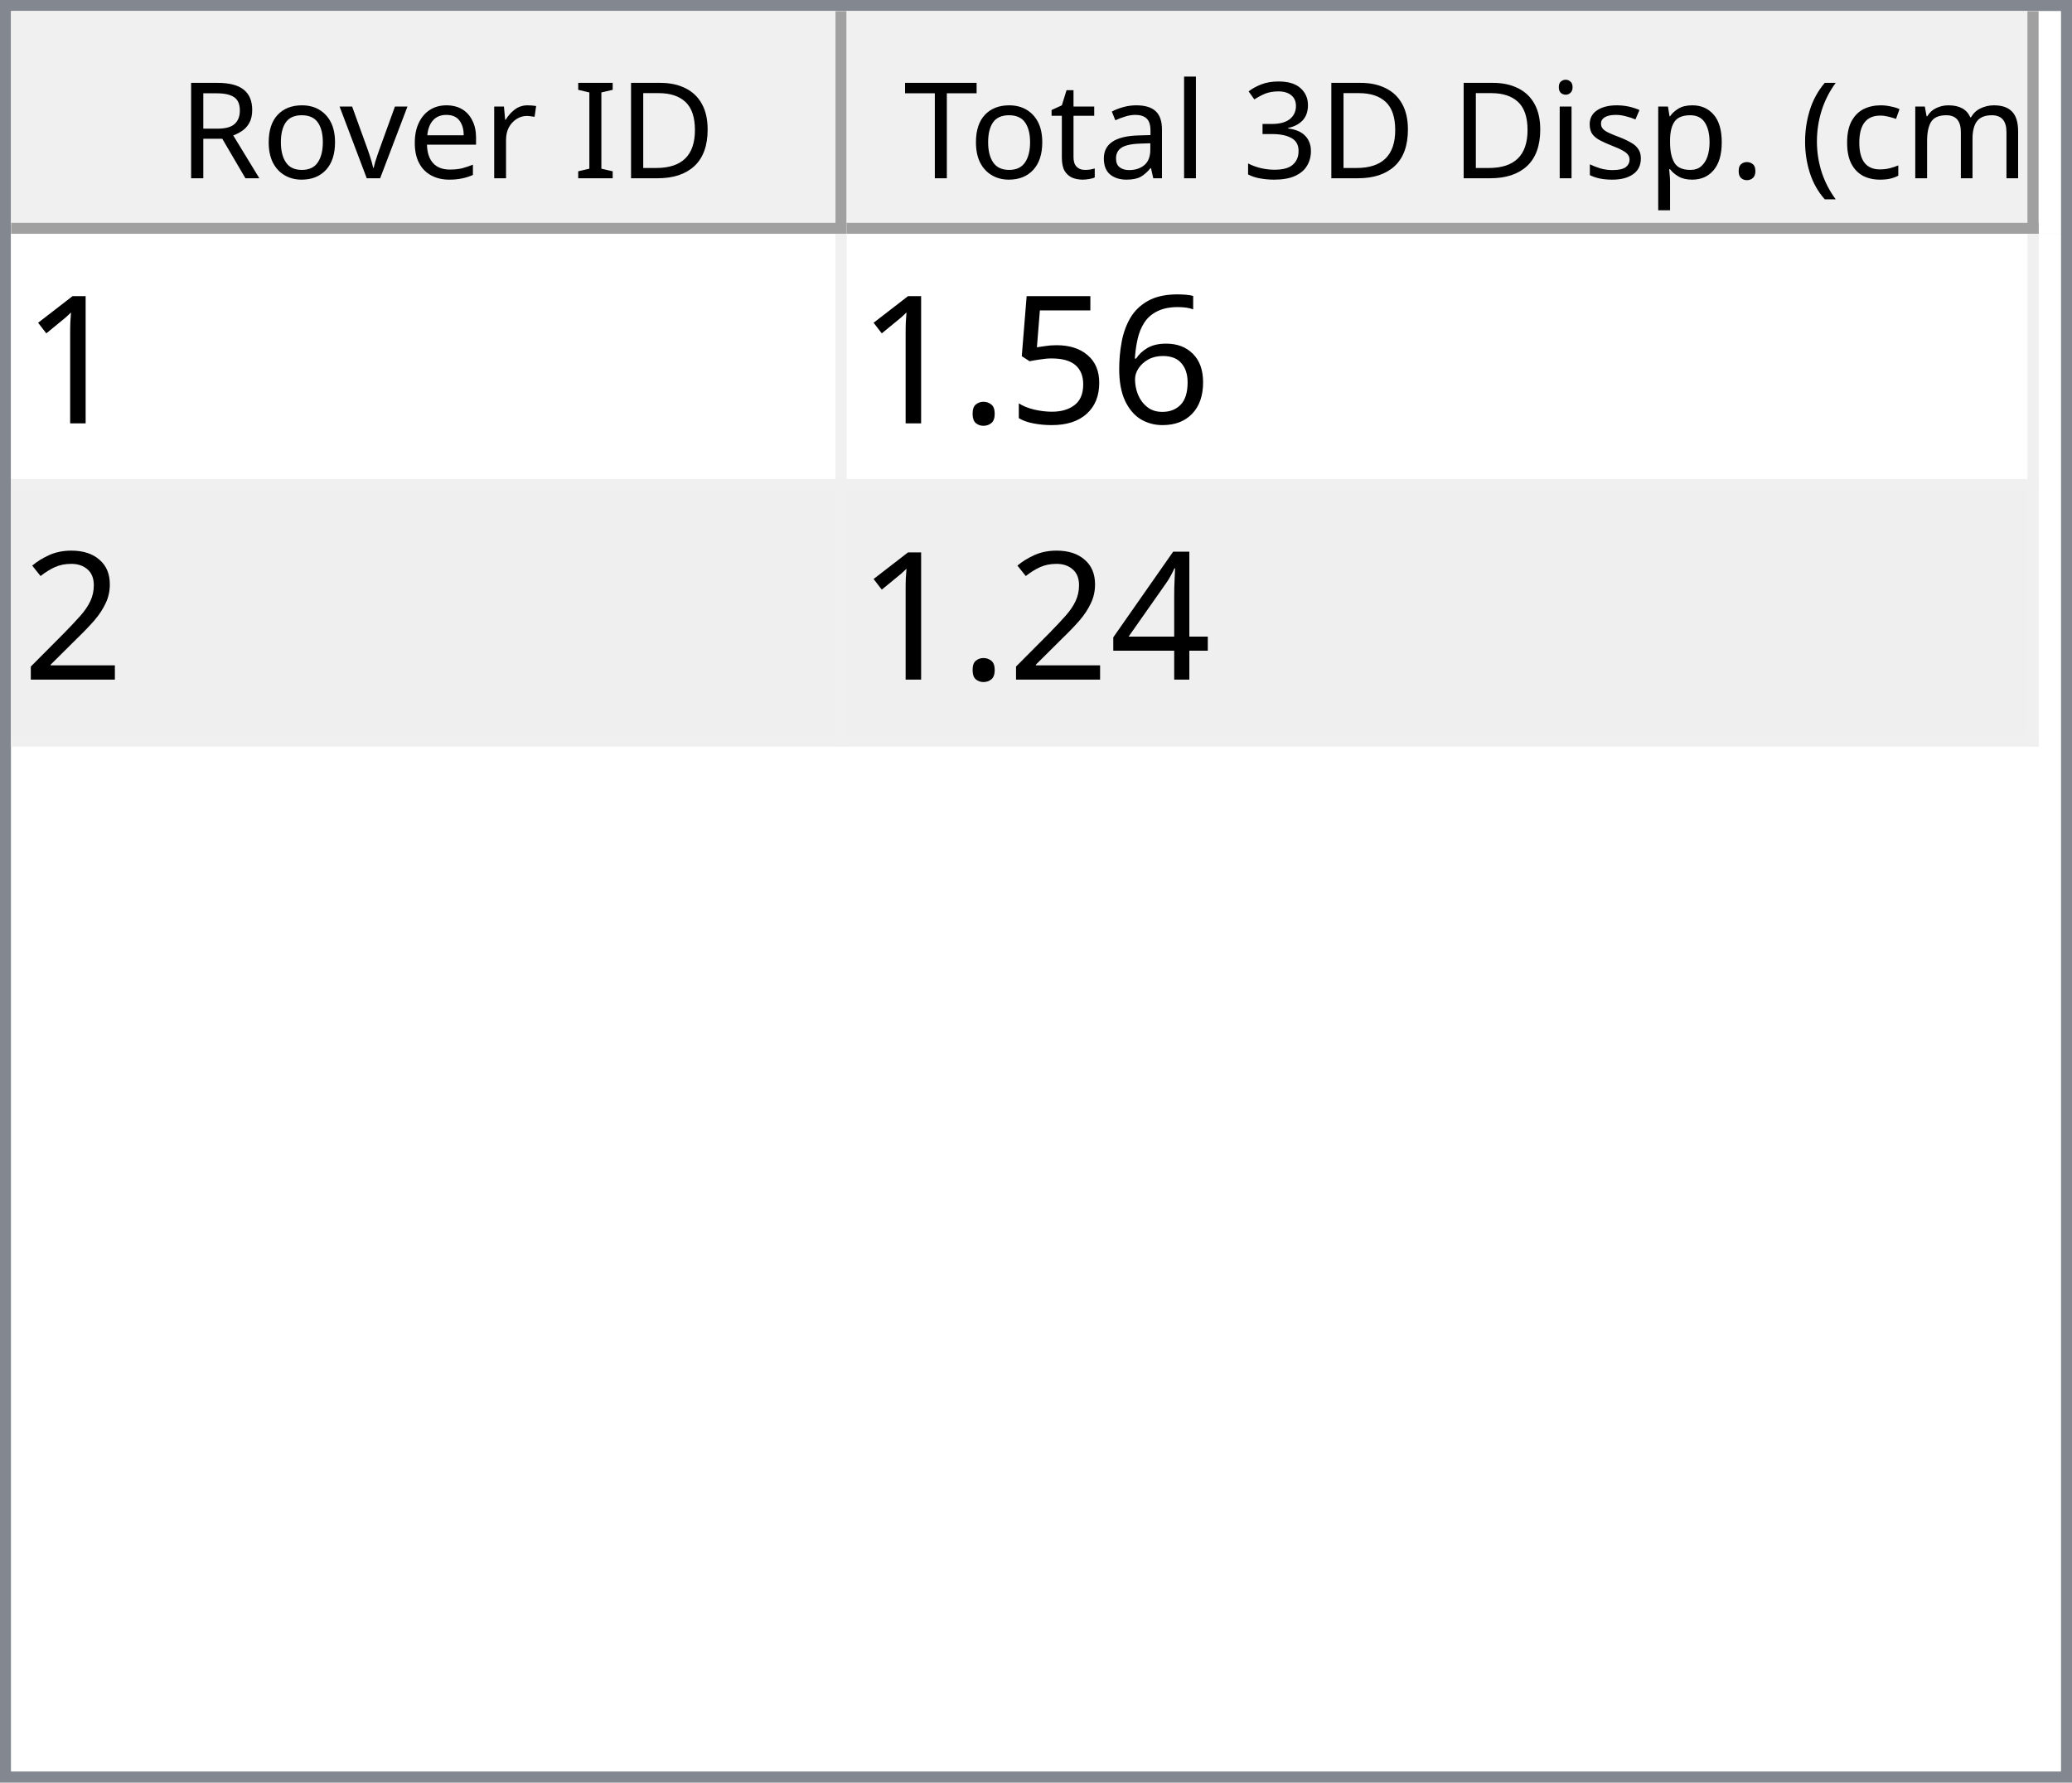
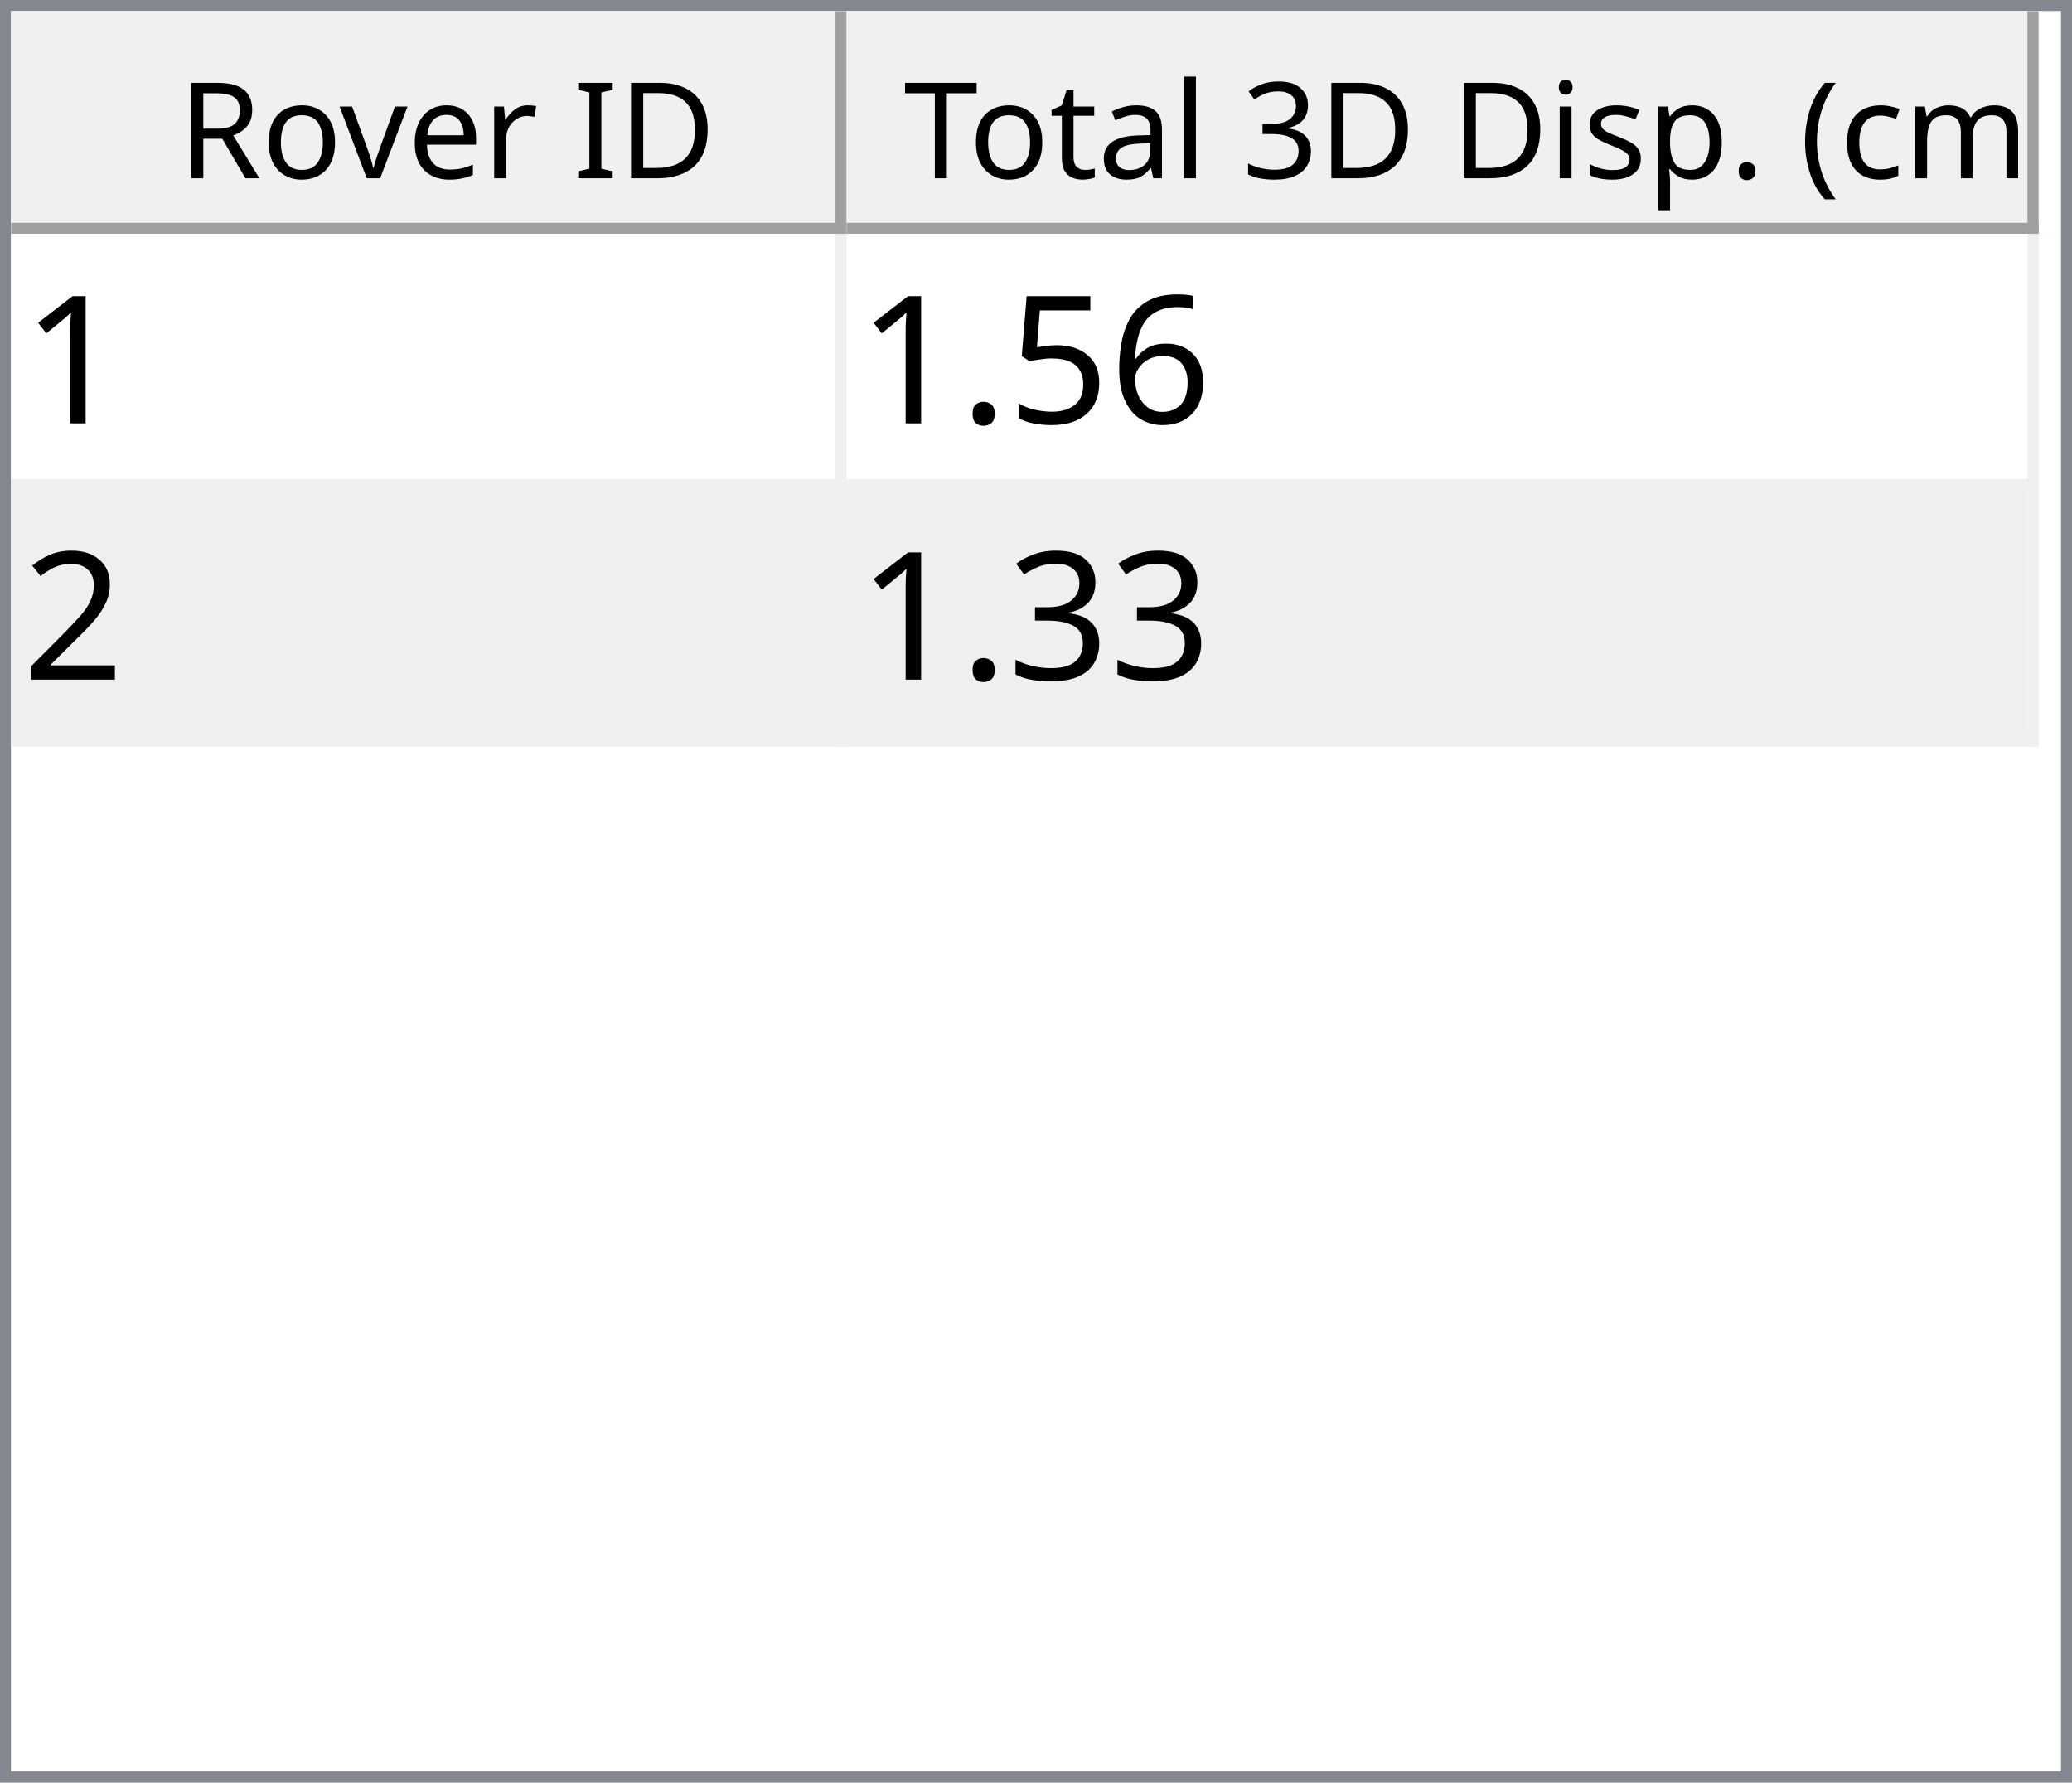
<svg xmlns="http://www.w3.org/2000/svg" style="fill-opacity:1; color-rendering:auto; color-interpolation:auto; text-rendering:auto; stroke:black; stroke-linecap:square; stroke-miterlimit:10; shape-rendering:auto; stroke-opacity:1; fill:black; stroke-dasharray:none; font-weight:normal; stroke-width:1; font-family:'Dialog'; font-style:normal; stroke-linejoin:miter; font-size:12px; stroke-dashoffset:0; image-rendering:auto;" width="186" height="160">
  <defs id="genericDefs" />
  <g>
    <defs id="defs1">
      <clipPath clipPathUnits="userSpaceOnUse" id="clipPath1">
        <path d="M0 0 L186 0 L186 160 L0 160 L0 0 Z" />
      </clipPath>
      <clipPath clipPathUnits="userSpaceOnUse" id="clipPath2">
        <path d="M0 0 L0 160 L186 160 L186 0 Z" />
      </clipPath>
      <clipPath clipPathUnits="userSpaceOnUse" id="clipPath3">
        <path d="M0 0 L0 20 L184 20 L184 0 Z" />
      </clipPath>
      <clipPath clipPathUnits="userSpaceOnUse" id="clipPath4">
        <path d="M0 0 L0 20 L75 20 L75 0 Z" />
      </clipPath>
      <clipPath clipPathUnits="userSpaceOnUse" id="clipPath5">
        <path d="M1 1 L1 19 L74 19 L74 1 Z" />
      </clipPath>
      <clipPath clipPathUnits="userSpaceOnUse" id="clipPath6">
        <path d="M0 0 L0 18 L73 18 L73 0 Z" />
      </clipPath>
      <clipPath clipPathUnits="userSpaceOnUse" id="clipPath7">
        <path d="M-0.5 -0.5 L-0.5 19.5 L74.5 19.5 L74.5 -0.5 Z" />
      </clipPath>
      <clipPath clipPathUnits="userSpaceOnUse" id="clipPath8">
        <path d="M0 0 L0 20 L107 20 L107 0 Z" />
      </clipPath>
      <clipPath clipPathUnits="userSpaceOnUse" id="clipPath9">
        <path d="M1 1 L1 19 L106 19 L106 1 Z" />
      </clipPath>
      <clipPath clipPathUnits="userSpaceOnUse" id="clipPath10">
        <path d="M0 0 L0 18 L105 18 L105 0 Z" />
      </clipPath>
      <clipPath clipPathUnits="userSpaceOnUse" id="clipPath11">
        <path d="M-0.5 -0.5 L-0.5 19.5 L106.5 19.5 L106.5 -0.5 Z" />
      </clipPath>
      <clipPath clipPathUnits="userSpaceOnUse" id="clipPath12">
        <path d="M0 0 L0 138 L184 138 L184 0 Z" />
      </clipPath>
      <clipPath clipPathUnits="userSpaceOnUse" id="clipPath13">
        <path d="M0 0 L0 46 L182 46 L182 0 Z" />
      </clipPath>
      <clipPath clipPathUnits="userSpaceOnUse" id="clipPath14">
        <path d="M-0.5 -0.5 L-0.5 45.5 L181.5 45.5 L181.5 -0.5 Z" />
      </clipPath>
      <clipPath clipPathUnits="userSpaceOnUse" id="clipPath15">
        <path d="M0 0 L0 22 L74 22 L74 0 Z" />
      </clipPath>
      <clipPath clipPathUnits="userSpaceOnUse" id="clipPath16">
        <path d="M0 0 L0 22 L106 22 L106 0 Z" />
      </clipPath>
      <font horiz-adv-x="64.551" id="font1">
        <font-face ascent="107.91" descent="25.098" units-per-em="100" style="font-style:normal; font-family:Segoe UI; font-weight:normal;" />
        <missing-glyph horiz-adv-x="64.551" d="M8.109 0 L8.109 68.266 L56.453 68.266 L56.453 0 L8.109 0 ZM15.328 7.234 L49.219 7.234 L49.219 61.031 L15.328 61.031 L15.328 7.234 Z" />
        <glyph unicode="D" horiz-adv-x="70.117" d="M9.188 0 L9.188 70.016 L28.516 70.016 Q65.531 70.016 65.531 35.891 Q65.531 19.672 55.25 9.836 Q44.969 0 27.734 0 L9.188 0 ZM17.391 62.594 L17.391 7.422 L27.828 7.422 Q41.609 7.422 49.273 14.797 Q56.938 22.172 56.938 35.688 Q56.938 62.594 28.328 62.594 L17.391 62.594 Z" />
        <glyph unicode="I" horiz-adv-x="26.611" d="M17.391 0 L9.188 0 L9.188 70.016 L17.391 70.016 L17.391 0 Z" />
        <glyph unicode=" " horiz-adv-x="27.393" d="" />
        <glyph unicode="r" horiz-adv-x="34.766" d="M34.188 41.891 Q32.078 43.5 28.125 43.5 Q23 43.5 19.555 38.672 Q16.109 33.844 16.109 25.484 L16.109 0 L8.109 0 L8.109 50 L16.109 50 L16.109 39.703 L16.312 39.703 Q18.016 44.969 21.531 47.922 Q25.047 50.875 29.391 50.875 Q32.516 50.875 34.188 50.203 L34.188 41.891 Z" />
        <glyph unicode="e" horiz-adv-x="52.295" d="M48.297 23 L12.984 23 Q13.188 14.656 17.484 10.109 Q21.781 5.562 29.297 5.562 Q37.75 5.562 44.828 11.141 L44.828 3.609 Q38.234 -1.172 27.391 -1.172 Q16.797 -1.172 10.742 5.641 Q4.688 12.453 4.688 24.812 Q4.688 36.469 11.305 43.82 Q17.922 51.172 27.734 51.172 Q37.547 51.172 42.922 44.828 Q48.297 38.484 48.297 27.203 L48.297 23 ZM40.094 29.781 Q40.047 36.719 36.75 40.578 Q33.453 44.438 27.594 44.438 Q21.922 44.438 17.969 40.383 Q14.016 36.328 13.094 29.781 L40.094 29.781 Z" />
        <glyph unicode="v" horiz-adv-x="47.9" d="M47.406 50 L27.484 0 L19.625 0 L0.688 50 L9.469 50 L22.172 13.672 Q23.578 9.672 23.922 6.688 L24.125 6.688 Q24.609 10.453 25.688 13.484 L38.969 50 L47.406 50 Z" />
        <glyph unicode="o" horiz-adv-x="58.594" d="M29 -1.172 Q17.922 -1.172 11.305 5.836 Q4.688 12.844 4.688 24.422 Q4.688 37.016 11.57 44.094 Q18.453 51.172 30.172 51.172 Q41.359 51.172 47.633 44.289 Q53.906 37.406 53.906 25.203 Q53.906 13.234 47.141 6.031 Q40.375 -1.172 29 -1.172 ZM29.594 44.438 Q21.875 44.438 17.383 39.188 Q12.891 33.938 12.891 24.703 Q12.891 15.828 17.43 10.695 Q21.969 5.562 29.594 5.562 Q37.359 5.562 41.531 10.594 Q45.703 15.625 45.703 24.906 Q45.703 34.281 41.531 39.359 Q37.359 44.438 29.594 44.438 Z" />
        <glyph unicode="R" horiz-adv-x="59.814" d="M59.375 0 L49.609 0 L37.891 19.625 Q36.281 22.359 34.766 24.289 Q33.25 26.219 31.664 27.438 Q30.078 28.656 28.25 29.219 Q26.422 29.781 24.125 29.781 L17.391 29.781 L17.391 0 L9.188 0 L9.188 70.016 L30.078 70.016 Q34.672 70.016 38.555 68.867 Q42.438 67.719 45.289 65.375 Q48.141 63.031 49.758 59.547 Q51.375 56.062 51.375 51.375 Q51.375 47.703 50.273 44.656 Q49.172 41.609 47.148 39.211 Q45.125 36.812 42.266 35.133 Q39.406 33.453 35.844 32.516 L35.844 32.328 Q37.594 31.547 38.891 30.547 Q40.188 29.547 41.359 28.18 Q42.531 26.812 43.68 25.078 Q44.828 23.344 46.234 21.047 L59.375 0 ZM17.391 62.594 L17.391 37.203 L28.516 37.203 Q31.594 37.203 34.203 38.133 Q36.812 39.062 38.719 40.797 Q40.625 42.531 41.703 45.047 Q42.781 47.562 42.781 50.688 Q42.781 56.297 39.141 59.445 Q35.5 62.594 28.609 62.594 L17.391 62.594 Z" />
        <glyph unicode=")" horiz-adv-x="30.176" d="M8.297 -15.922 L1.172 -15.922 Q16.406 2.344 16.406 26.812 Q16.406 51.469 1.078 70.016 L8.297 70.016 Q23.531 52.156 23.531 26.703 Q23.531 1.375 8.297 -15.922 Z" />
        <glyph unicode="m" horiz-adv-x="86.133" d="M79.109 0 L71.094 0 L71.094 28.719 Q71.094 37.016 68.531 40.727 Q65.969 44.438 59.906 44.438 Q54.781 44.438 51.195 39.75 Q47.609 35.062 47.609 28.516 L47.609 0 L39.594 0 L39.594 29.688 Q39.594 44.438 28.219 44.438 Q22.953 44.438 19.531 40.016 Q16.109 35.594 16.109 28.516 L16.109 0 L8.109 0 L8.109 50 L16.109 50 L16.109 42.094 L16.312 42.094 Q21.625 51.172 31.844 51.172 Q36.969 51.172 40.773 48.312 Q44.578 45.453 46 40.828 Q51.562 51.172 62.594 51.172 Q79.109 51.172 79.109 30.812 L79.109 0 Z" />
        <glyph unicode="c" horiz-adv-x="46.191" d="M42.188 2.297 Q36.422 -1.172 28.516 -1.172 Q17.828 -1.172 11.258 5.789 Q4.688 12.75 4.688 23.828 Q4.688 36.188 11.766 43.68 Q18.844 51.172 30.672 51.172 Q37.25 51.172 42.281 48.734 L42.281 40.531 Q36.719 44.438 30.375 44.438 Q22.703 44.438 17.797 38.945 Q12.891 33.453 12.891 24.516 Q12.891 15.719 17.508 10.641 Q22.125 5.562 29.891 5.562 Q36.422 5.562 42.188 9.906 L42.188 2.297 Z" />
        <glyph unicode="(" horiz-adv-x="30.176" d="M29.109 -15.922 L21.969 -15.922 Q6.844 1.375 6.844 26.703 Q6.844 52.156 21.969 70.016 L29.203 70.016 Q13.875 51.469 13.875 26.812 Q13.875 2.344 29.109 -15.922 Z" />
        <glyph unicode="." horiz-adv-x="21.68" d="M10.891 -1.078 Q8.641 -1.078 7.055 0.539 Q5.469 2.156 5.469 4.391 Q5.469 6.641 7.055 8.273 Q8.641 9.906 10.891 9.906 Q13.188 9.906 14.797 8.273 Q16.406 6.641 16.406 4.391 Q16.406 2.156 14.797 0.539 Q13.188 -1.078 10.891 -1.078 Z" />
        <glyph unicode="p" horiz-adv-x="58.789" d="M16.312 7.234 L16.109 7.234 L16.109 -23 L8.109 -23 L8.109 50 L16.109 50 L16.109 41.219 L16.312 41.219 Q22.219 51.172 33.594 51.172 Q43.266 51.172 48.688 44.461 Q54.109 37.75 54.109 26.469 Q54.109 13.922 48 6.375 Q41.891 -1.172 31.297 -1.172 Q21.578 -1.172 16.312 7.234 ZM16.109 27.391 L16.109 20.406 Q16.109 14.203 20.141 9.883 Q24.172 5.562 30.375 5.562 Q37.641 5.562 41.773 11.133 Q45.906 16.703 45.906 26.609 Q45.906 34.969 42.047 39.703 Q38.188 44.438 31.594 44.438 Q24.609 44.438 20.359 39.578 Q16.109 34.719 16.109 27.391 Z" />
        <glyph unicode="s" horiz-adv-x="42.432" d="M5.078 1.812 L5.078 10.406 Q11.625 5.562 19.484 5.562 Q30.031 5.562 30.031 12.594 Q30.031 14.594 29.125 15.992 Q28.219 17.391 26.68 18.461 Q25.141 19.531 23.07 20.383 Q21 21.234 18.609 22.172 Q15.281 23.484 12.766 24.828 Q10.25 26.172 8.57 27.859 Q6.891 29.547 6.031 31.695 Q5.172 33.844 5.172 36.719 Q5.172 40.234 6.789 42.945 Q8.406 45.656 11.086 47.484 Q13.766 49.312 17.211 50.242 Q20.656 51.172 24.312 51.172 Q30.812 51.172 35.938 48.922 L35.938 40.828 Q30.422 44.438 23.25 44.438 Q21 44.438 19.195 43.922 Q17.391 43.406 16.094 42.477 Q14.797 41.547 14.086 40.258 Q13.375 38.969 13.375 37.406 Q13.375 35.453 14.086 34.133 Q14.797 32.812 16.164 31.789 Q17.531 30.766 19.484 29.938 Q21.438 29.109 23.922 28.125 Q27.25 26.859 29.883 25.516 Q32.516 24.172 34.375 22.484 Q36.234 20.797 37.234 18.602 Q38.234 16.406 38.234 13.375 Q38.234 9.672 36.602 6.938 Q34.969 4.203 32.234 2.398 Q29.5 0.594 25.93 -0.289 Q22.359 -1.172 18.453 -1.172 Q10.75 -1.172 5.078 1.812 Z" />
        <glyph unicode="i" horiz-adv-x="24.219" d="M12.203 62.703 Q10.062 62.703 8.547 64.164 Q7.031 65.625 7.031 67.875 Q7.031 70.125 8.547 71.609 Q10.062 73.094 12.203 73.094 Q14.406 73.094 15.945 71.609 Q17.484 70.125 17.484 67.875 Q17.484 65.719 15.945 64.211 Q14.406 62.703 12.203 62.703 ZM16.109 0 L8.109 0 L8.109 50 L16.109 50 L16.109 0 Z" />
        <glyph unicode="3" horiz-adv-x="53.906" d="M46.531 19.828 Q46.531 15.094 44.75 11.211 Q42.969 7.328 39.719 4.57 Q36.469 1.812 31.93 0.297 Q27.391 -1.219 21.922 -1.219 Q11.922 -1.219 6 2.594 L6 11.188 Q13.094 5.609 22.219 5.609 Q25.875 5.609 28.828 6.539 Q31.781 7.469 33.906 9.227 Q36.031 10.984 37.18 13.477 Q38.328 15.969 38.328 19.094 Q38.328 32.812 18.797 32.812 L12.984 32.812 L12.984 39.594 L18.5 39.594 Q35.797 39.594 35.797 52.484 Q35.797 64.406 22.609 64.406 Q15.188 64.406 8.688 59.422 L8.688 67.188 Q15.375 71.188 24.609 71.188 Q29 71.188 32.57 69.969 Q36.141 68.75 38.68 66.555 Q41.219 64.359 42.609 61.281 Q44 58.203 44 54.5 Q44 40.672 30.031 36.719 L30.031 36.531 Q33.594 36.141 36.625 34.797 Q39.656 33.453 41.852 31.305 Q44.047 29.156 45.289 26.25 Q46.531 23.344 46.531 19.828 Z" />
        <glyph unicode="l" horiz-adv-x="24.219" d="M16.109 0 L8.109 0 L8.109 74.031 L16.109 74.031 L16.109 0 Z" />
        <glyph unicode="a" horiz-adv-x="50.879" d="M43.891 0 L35.891 0 L35.891 7.812 L35.688 7.812 Q30.469 -1.172 20.312 -1.172 Q12.844 -1.172 8.617 2.781 Q4.391 6.734 4.391 13.281 Q4.391 27.297 20.906 29.594 L35.891 31.688 Q35.891 44.438 25.594 44.438 Q16.547 44.438 9.281 38.281 L9.281 46.484 Q16.656 51.172 26.266 51.172 Q43.891 51.172 43.891 32.516 L43.891 0 ZM35.891 25.297 L23.828 23.641 Q18.266 22.859 15.43 20.875 Q12.594 18.891 12.594 13.875 Q12.594 10.203 15.211 7.883 Q17.828 5.562 22.172 5.562 Q28.125 5.562 32.008 9.742 Q35.891 13.922 35.891 20.312 L35.891 25.297 Z" />
        <glyph unicode="t" horiz-adv-x="33.887" d="M31.297 0.484 Q28.469 -1.078 23.828 -1.078 Q10.688 -1.078 10.688 13.578 L10.688 43.172 L2.094 43.172 L2.094 50 L10.688 50 L10.688 62.203 L18.703 64.797 L18.703 50 L31.297 50 L31.297 43.172 L18.703 43.172 L18.703 14.984 Q18.703 9.969 20.414 7.82 Q22.125 5.672 26.078 5.672 Q29.109 5.672 31.297 7.328 L31.297 0.484 Z" />
        <glyph unicode="T" horiz-adv-x="52.393" d="M50.594 62.594 L30.375 62.594 L30.375 0 L22.172 0 L22.172 62.594 L2 62.594 L2 70.016 L50.594 70.016 L50.594 62.594 Z" />
      </font>
      <font horiz-adv-x="75.0" id="font2">
        <font-face ascent="100.537" descent="21.973" units-per-em="100" style="font-style:normal; font-family:sans-serif; font-weight:normal;" />
        <missing-glyph horiz-adv-x="75.0" d="M12.5 0 L12.5 62.5 L62.5 62.5 L62.5 0 L12.5 0 ZM14.062 1.562 L60.938 1.562 L60.938 60.938 L14.062 60.938 L14.062 1.562 Z" />
        <glyph unicode="1" horiz-adv-x="55.615" d="M37.25 0 L28.469 0 L28.469 56 Q25.297 52.984 20.141 49.953 Q14.984 46.922 10.891 45.406 L10.891 53.906 Q18.266 57.375 23.781 62.305 Q29.297 67.234 31.594 71.875 L37.25 71.875 L37.25 0 Z" />
        <glyph unicode="6" horiz-adv-x="55.615" d="M49.75 54.047 L41.016 53.375 Q39.844 58.547 37.703 60.891 Q34.125 64.656 28.906 64.656 Q24.703 64.656 21.531 62.312 Q17.391 59.281 14.992 53.469 Q12.594 47.656 12.5 36.922 Q15.672 41.75 20.266 44.094 Q24.859 46.438 29.891 46.438 Q38.672 46.438 44.852 39.969 Q51.031 33.5 51.031 23.25 Q51.031 16.5 48.125 10.719 Q45.219 4.938 40.141 1.859 Q35.062 -1.219 28.609 -1.219 Q17.625 -1.219 10.695 6.859 Q3.766 14.938 3.766 33.5 Q3.766 54.25 11.422 63.672 Q18.109 71.875 29.438 71.875 Q37.891 71.875 43.289 67.141 Q48.688 62.406 49.75 54.047 ZM13.875 23.188 Q13.875 18.656 15.797 14.508 Q17.719 10.359 21.188 8.18 Q24.656 6 28.469 6 Q34.031 6 38.039 10.492 Q42.047 14.984 42.047 22.703 Q42.047 30.125 38.086 34.398 Q34.125 38.672 28.125 38.672 Q22.172 38.672 18.023 34.398 Q13.875 30.125 13.875 23.188 Z" />
        <glyph unicode="5" horiz-adv-x="55.615" d="M4.156 18.75 L13.375 19.531 Q14.406 12.797 18.141 9.398 Q21.875 6 27.156 6 Q33.5 6 37.891 10.789 Q42.281 15.578 42.281 23.484 Q42.281 31 38.062 35.352 Q33.844 39.703 27 39.703 Q22.75 39.703 19.336 37.773 Q15.922 35.844 13.969 32.766 L5.719 33.844 L12.641 70.609 L48.25 70.609 L48.25 62.203 L19.672 62.203 L15.828 42.969 Q22.266 47.469 29.344 47.469 Q38.719 47.469 45.164 40.969 Q51.609 34.469 51.609 24.266 Q51.609 14.547 45.953 7.469 Q39.062 -1.219 27.156 -1.219 Q17.391 -1.219 11.211 4.25 Q5.031 9.719 4.156 18.75 Z" />
        <glyph unicode="." horiz-adv-x="27.783" d="M9.078 0 L9.078 10.016 L19.094 10.016 L19.094 0 L9.078 0 Z" />
        <glyph unicode="2" horiz-adv-x="55.615" d="M50.344 8.453 L50.344 0 L3.031 0 Q2.938 3.172 4.047 6.109 Q5.859 10.938 9.836 15.625 Q13.812 20.312 21.344 26.469 Q33.016 36.031 37.117 41.625 Q41.219 47.219 41.219 52.203 Q41.219 57.422 37.477 61.008 Q33.734 64.594 27.734 64.594 Q21.391 64.594 17.578 60.789 Q13.766 56.984 13.719 50.25 L4.688 51.172 Q5.609 61.281 11.664 66.578 Q17.719 71.875 27.938 71.875 Q38.234 71.875 44.242 66.164 Q50.25 60.453 50.25 52 Q50.25 47.703 48.492 43.555 Q46.734 39.406 42.656 34.812 Q38.578 30.219 29.109 22.219 Q21.188 15.578 18.945 13.211 Q16.703 10.844 15.234 8.453 L50.344 8.453 Z" />
-         <glyph unicode="4" horiz-adv-x="55.615" d="M32.328 0 L32.328 17.141 L1.266 17.141 L1.266 25.203 L33.938 71.578 L41.109 71.578 L41.109 25.203 L50.781 25.203 L50.781 17.141 L41.109 17.141 L41.109 0 L32.328 0 ZM32.328 25.203 L32.328 57.469 L9.906 25.203 L32.328 25.203 Z" />
+         <glyph unicode="3" horiz-adv-x="55.615" d="M4.203 18.891 L12.984 20.062 Q14.5 12.594 18.141 9.297 Q21.781 6 27 6 Q33.203 6 37.477 10.297 Q41.75 14.594 41.75 20.953 Q41.75 27 37.797 30.93 Q33.844 34.859 27.734 34.859 Q25.25 34.859 21.531 33.891 L22.516 41.609 Q23.391 41.5 23.922 41.5 Q29.547 41.5 34.039 44.43 Q38.531 47.359 38.531 53.469 Q38.531 58.297 35.258 61.477 Q31.984 64.656 26.812 64.656 Q21.688 64.656 18.266 61.43 Q14.844 58.203 13.875 51.766 L5.078 53.328 Q6.688 62.156 12.398 67.016 Q18.109 71.875 26.609 71.875 Q32.469 71.875 37.398 69.359 Q42.328 66.844 44.945 62.5 Q47.562 58.156 47.562 53.266 Q47.562 48.641 45.07 44.828 Q42.578 41.016 37.703 38.766 Q44.047 37.312 47.562 32.695 Q51.078 28.078 51.078 21.141 Q51.078 11.766 44.242 5.25 Q37.406 -1.266 26.953 -1.266 Q17.531 -1.266 11.305 4.352 Q5.078 9.969 4.203 18.891 Z" />
      </font>
    </defs>
    <g style="fill:white; stroke:white;">
      <rect x="0" y="0" width="186" style="clip-path:url(#clipPath1); stroke:none;" height="160" />
    </g>
    <g style="fill:white; text-rendering:optimizeSpeed; color-rendering:optimizeSpeed; image-rendering:optimizeSpeed; shape-rendering:crispEdges; stroke:white; color-interpolation:sRGB;">
      <rect x="0" width="186" height="160" y="0" style="stroke:none;" />
      <path style="stroke:none;" d="M0 160 L186 160 L186 0 L0 0 Z" />
    </g>
    <g style="fill:rgb(240,240,240); font-family:'Segoe UI'; stroke:rgb(240,240,240);">
      <rect x="0" y="0" width="186" style="clip-path:url(#clipPath2); stroke:none;" height="160" />
    </g>
    <g style="fill:rgb(130,135,144); font-family:'Segoe UI'; stroke:rgb(130,135,144);">
      <path d="M0 0 L186 0 L186 160 L0 160 L0 0 ZM1 1 L185 1 L185 159 L1 159 L1 1 Z" style="fill-rule:evenodd; clip-path:url(#clipPath2); stroke:none;" />
    </g>
    <g style="fill:white; font-family:'Segoe UI'; stroke:white;" transform="translate(1,1)">
      <rect x="0" y="0" width="184" style="clip-path:url(#clipPath3); stroke:none;" height="20" />
    </g>
    <g style="fill:rgb(240,240,240); font-family:'Segoe UI'; stroke:rgb(240,240,240);" transform="translate(1,1)">
      <rect x="0" y="0" width="75" style="clip-path:url(#clipPath4); stroke:none;" height="20" />
    </g>
    <g style="font-family:'Segoe UI';" transform="translate(2,2)">
      <text x="14" xml:space="preserve" y="14" style="clip-path:url(#clipPath6); stroke:none;">Rover ID</text>
    </g>
    <g style="fill:rgb(160,160,160); font-family:'Segoe UI'; stroke:rgb(160,160,160); stroke-linejoin:bevel;" transform="translate(1.5,1.5)">
      <line x1="74" x2="74" y1="0" style="fill:none; clip-path:url(#clipPath7);" y2="19" />
    </g>
    <g style="fill:rgb(160,160,160); font-family:'Segoe UI'; stroke:rgb(160,160,160); stroke-linejoin:bevel;" transform="matrix(1,0,0,1,1,1) translate(0.5,0.5)">
      <line x1="0" x2="74" y1="19" style="fill:none; clip-path:url(#clipPath7);" y2="19" />
    </g>
    <g style="fill:rgb(240,240,240); font-family:'Segoe UI'; stroke:rgb(240,240,240);" transform="translate(76,1)">
      <rect x="0" y="0" width="107" style="clip-path:url(#clipPath8); stroke:none;" height="20" />
    </g>
    <g style="font-family:'Segoe UI';" transform="translate(77,2)">
      <text x="1" xml:space="preserve" y="14" style="clip-path:url(#clipPath10); stroke:none;"> Total 3D Disp. (cm)</text>
    </g>
    <g style="fill:rgb(160,160,160); font-family:'Segoe UI'; stroke:rgb(160,160,160); stroke-linejoin:bevel;" transform="translate(76.5,1.5)">
      <line x1="106" x2="106" y1="0" style="fill:none; clip-path:url(#clipPath11);" y2="19" />
    </g>
    <g style="fill:rgb(160,160,160); font-family:'Segoe UI'; stroke:rgb(160,160,160); stroke-linejoin:bevel;" transform="matrix(1,0,0,1,76,1) translate(0.5,0.5)">
      <line x1="0" x2="106" y1="19" style="fill:none; clip-path:url(#clipPath11);" y2="19" />
    </g>
    <g style="fill:white; font-family:'Segoe UI'; stroke:white;" transform="translate(1,21)">
      <rect x="0" y="0" width="184" style="clip-path:url(#clipPath12); stroke:none;" height="138" />
    </g>
    <g style="fill:rgb(240,240,240); font-size:16px; font-family:sans-serif; stroke:rgb(240,240,240);" transform="translate(1,21)">
      <rect x="0" y="0" width="182" style="clip-path:url(#clipPath13); stroke:none;" height="46" />
      <line transform="translate(0.5,0.5)" x1="0" x2="181" y1="22" style="clip-path:url(#clipPath14); fill:none; stroke-linejoin:bevel;" y2="22" />
    </g>
    <g transform="matrix(1,0,0,1,1,21) translate(0.5,0.5)" style="fill:rgb(240,240,240); font-size:16px; font-family:sans-serif; stroke:rgb(240,240,240); stroke-linejoin:bevel;">
      <line x1="0" x2="181" y1="45" style="fill:none; clip-path:url(#clipPath14);" y2="45" />
    </g>
    <g transform="matrix(1,0,0,1,1,21) translate(0.5,0.5)" style="fill:rgb(240,240,240); font-size:16px; font-family:sans-serif; stroke:rgb(240,240,240); stroke-linejoin:bevel;">
      <line x1="74" x2="74" y1="0" style="fill:none; clip-path:url(#clipPath14);" y2="45" />
    </g>
    <g transform="matrix(1,0,0,1,1,21) translate(0.5,0.5)" style="fill:rgb(240,240,240); font-size:16px; font-family:sans-serif; stroke:rgb(240,240,240); stroke-linejoin:bevel;">
      <line x1="181" x2="181" y1="0" style="fill:none; clip-path:url(#clipPath14);" y2="45" />
    </g>
    <g style="fill:white; font-size:16px; font-family:sans-serif; stroke:white;" transform="matrix(1,0,0,1,1,21)">
      <rect x="0" y="0" width="74" style="clip-path:url(#clipPath15); stroke:none;" height="22" />
      <text x="1" y="17" style="fill:black; clip-path:url(#clipPath15); stroke:none;" xml:space="preserve">1</text>
    </g>
    <g style="fill:white; font-size:16px; font-family:sans-serif; stroke:white;" transform="matrix(1,0,0,1,1,21) translate(75,0)">
      <rect x="0" y="0" width="106" style="clip-path:url(#clipPath16); stroke:none;" height="22" />
      <text x="1" y="17" style="fill:black; clip-path:url(#clipPath16); stroke:none;" xml:space="preserve">1.56</text>
    </g>
    <g style="fill:rgb(239,239,239); font-size:16px; font-family:sans-serif; stroke:rgb(239,239,239);" transform="matrix(1,0,0,1,1,21) translate(0,23)">
      <rect x="0" y="0" width="74" style="clip-path:url(#clipPath15); stroke:none;" height="22" />
      <text x="1" y="17" style="fill:black; clip-path:url(#clipPath15); stroke:none;" xml:space="preserve">2</text>
    </g>
    <g style="fill:rgb(239,239,239); font-size:16px; font-family:sans-serif; stroke:rgb(239,239,239);" transform="matrix(1,0,0,1,1,21) translate(75,23)">
      <rect x="0" y="0" width="106" style="clip-path:url(#clipPath16); stroke:none;" height="22" />
-       <text x="1" y="17" style="fill:black; clip-path:url(#clipPath16); stroke:none;" xml:space="preserve">1.24</text>
+       <text x="1" y="17" style="fill:black; clip-path:url(#clipPath16); stroke:none;" xml:space="preserve">1.33</text>
    </g>
  </g>
</svg>
